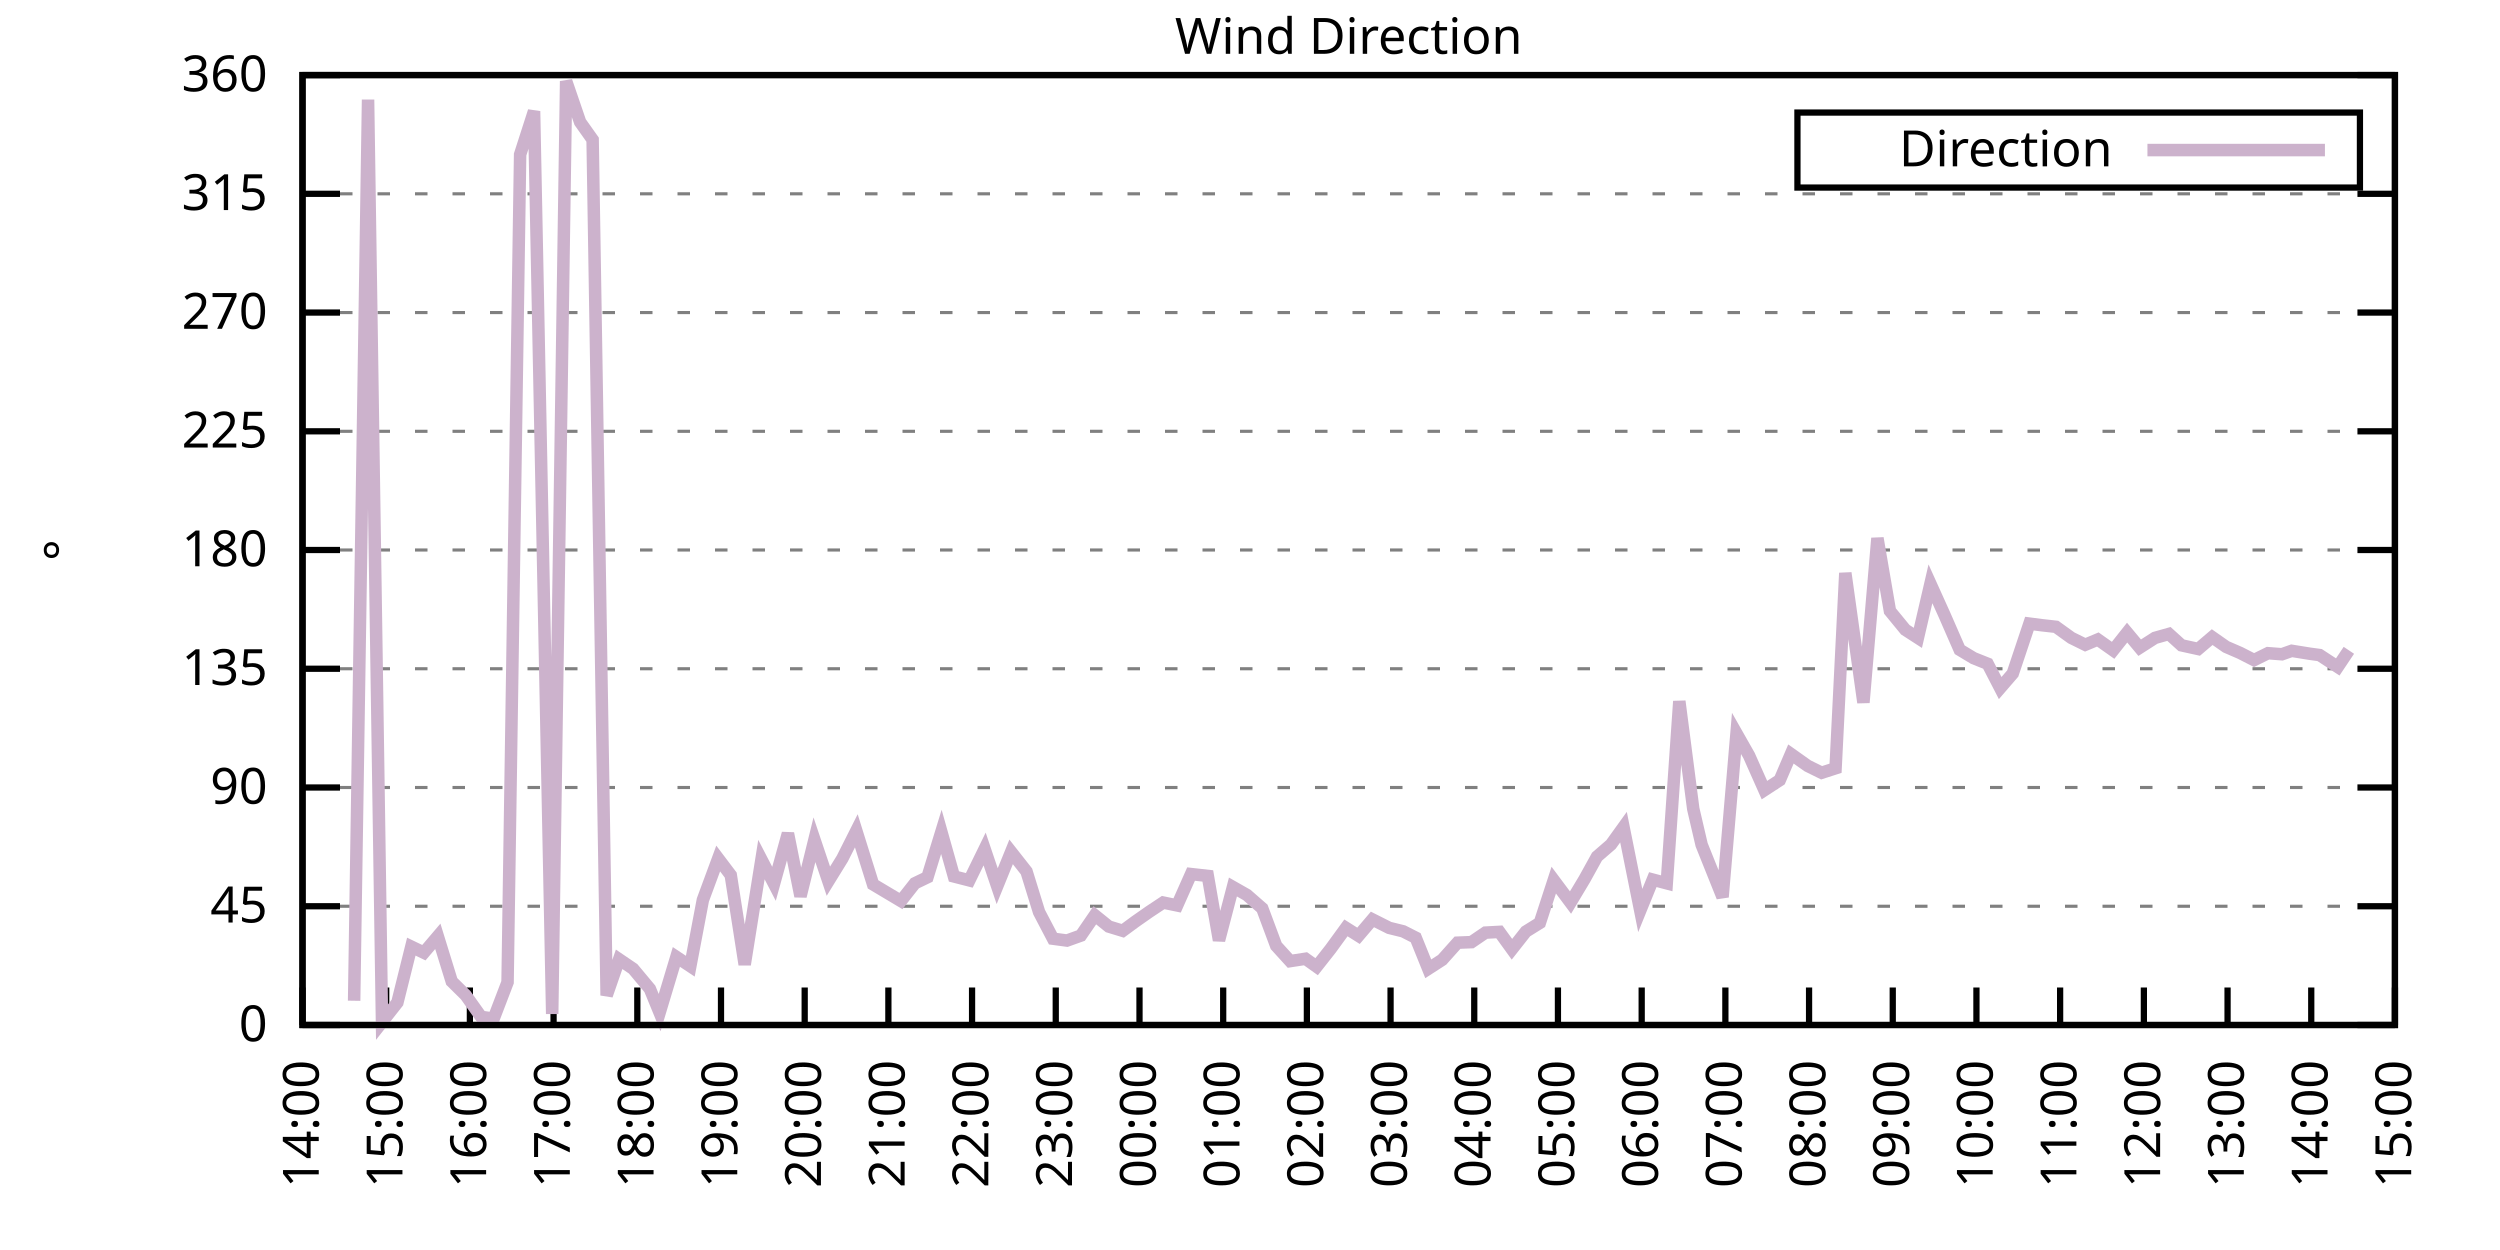
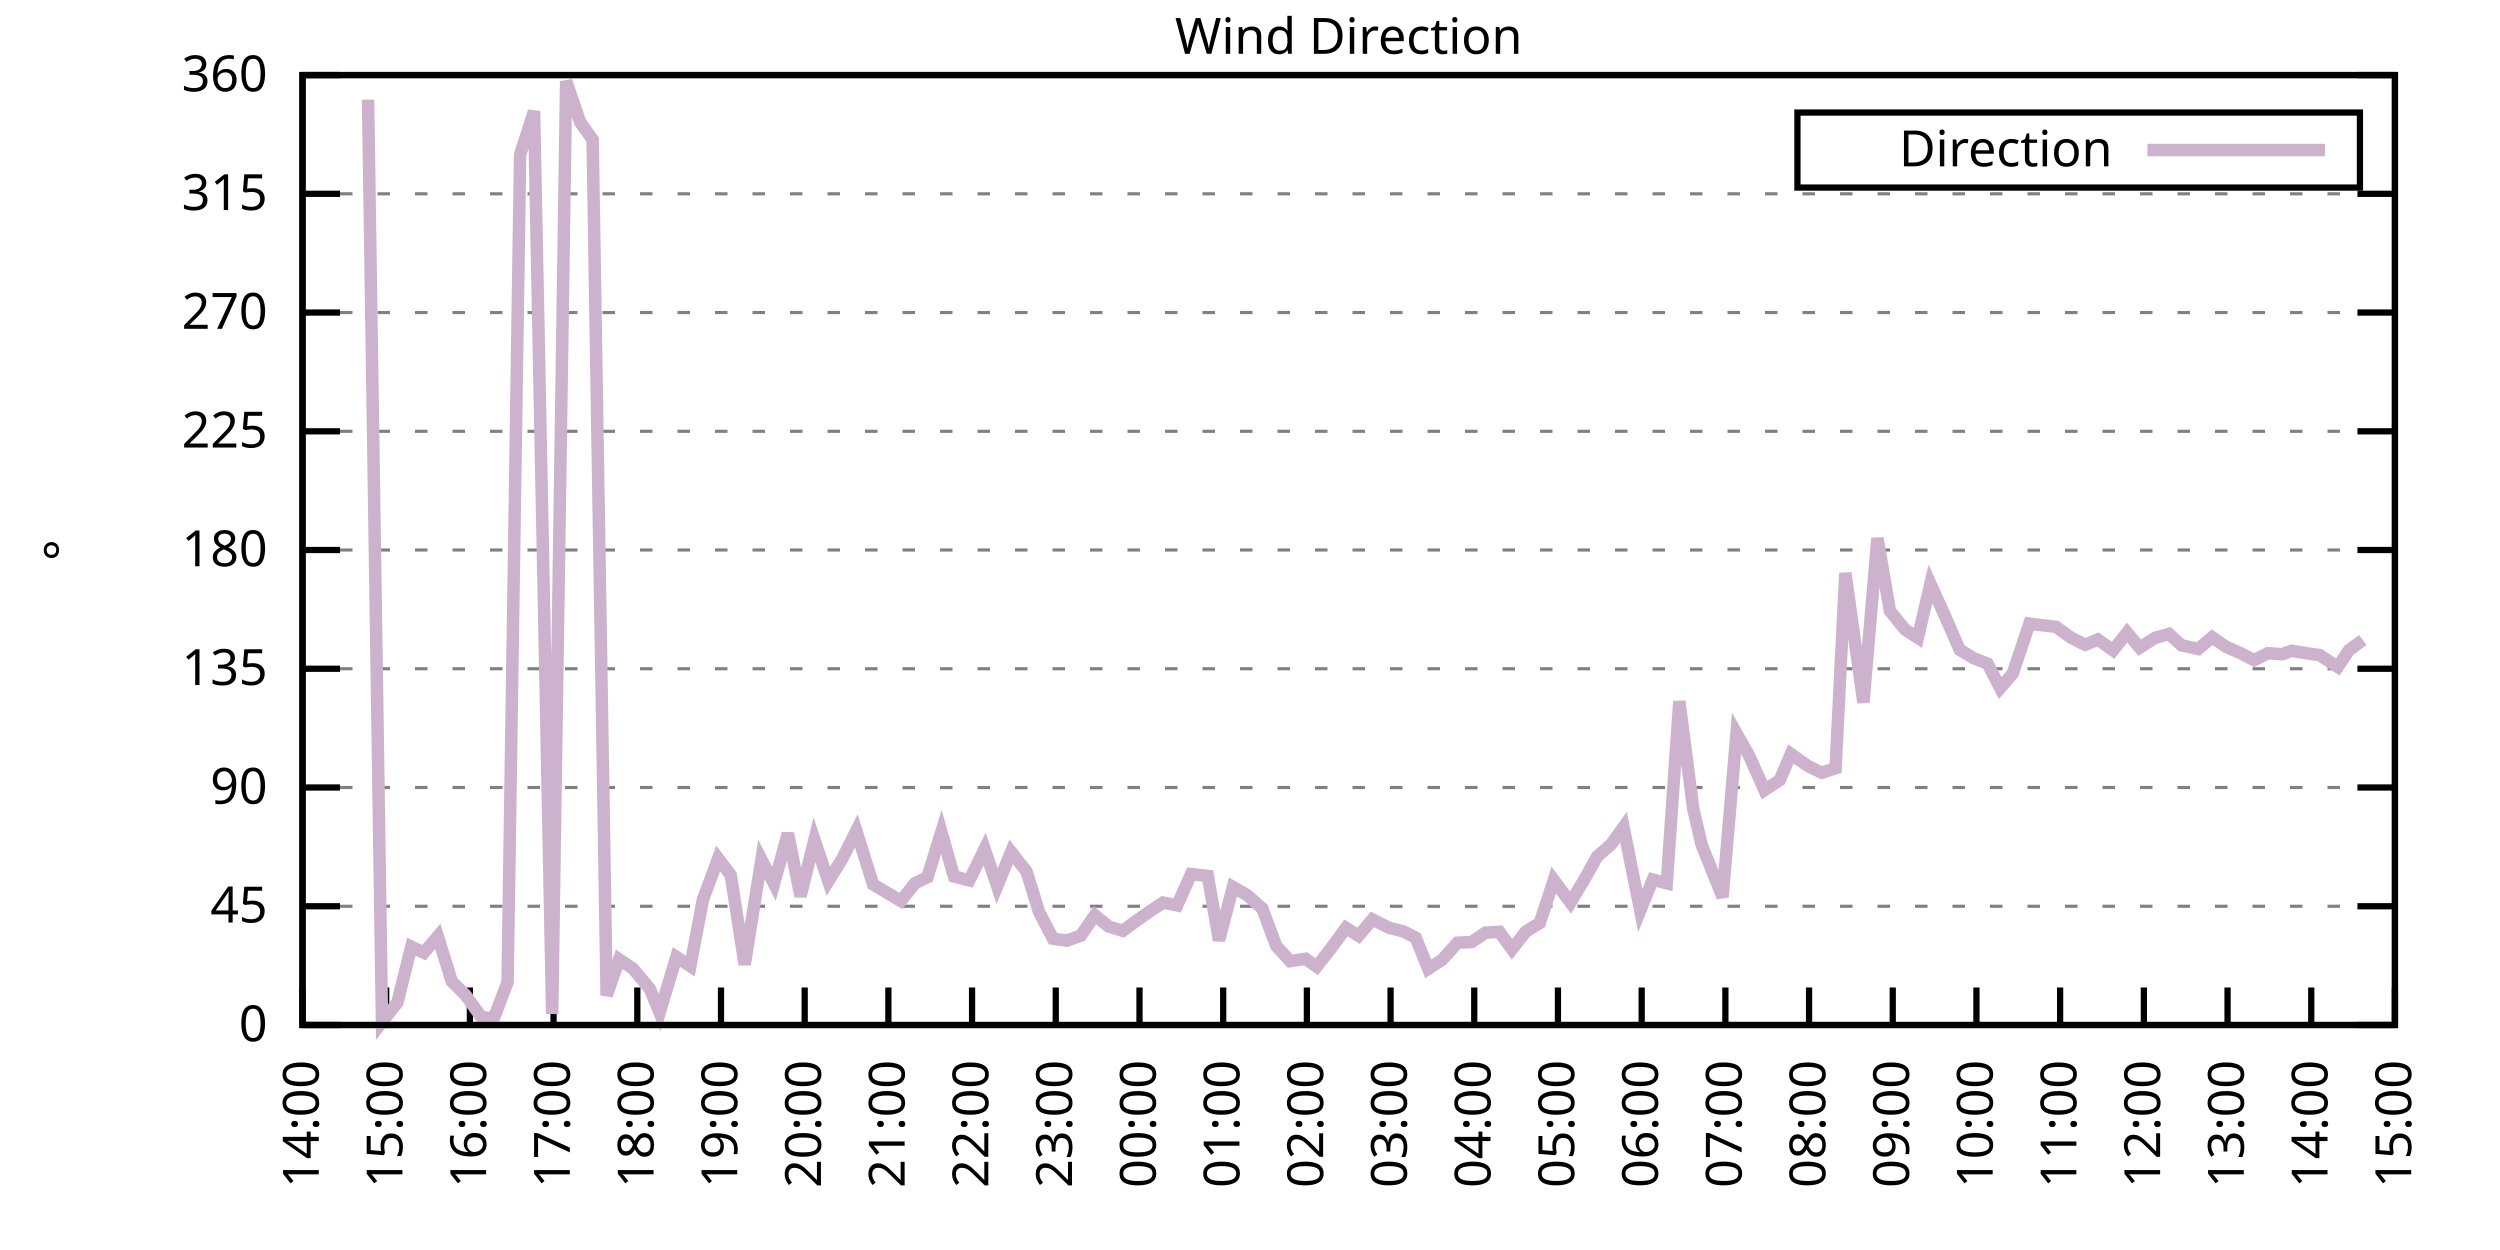
<svg xmlns="http://www.w3.org/2000/svg" xmlns:xlink="http://www.w3.org/1999/xlink" width="400" height="200" viewBox="0 0 400 200">
  <g id="gnuplot_canvas">
    <rect x="0" y="0" width="400" height="200" fill="none" />
    <defs>
      <circle id="gpDot" r="0.5" stroke-width="0.5" stroke="currentColor" />
      <path id="gpPt0" stroke-width="0.333" stroke="currentColor" d="M-1,0 h2 M0,-1 v2" />
      <path id="gpPt1" stroke-width="0.333" stroke="currentColor" d="M-1,-1 L1,1 M1,-1 L-1,1" />
      <path id="gpPt2" stroke-width="0.333" stroke="currentColor" d="M-1,0 L1,0 M0,-1 L0,1 M-1,-1 L1,1 M-1,1 L1,-1" />
      <rect id="gpPt3" stroke-width="0.333" stroke="currentColor" x="-1" y="-1" width="2" height="2" />
      <rect id="gpPt4" stroke-width="0.333" stroke="currentColor" fill="currentColor" x="-1" y="-1" width="2" height="2" />
      <circle id="gpPt5" stroke-width="0.333" stroke="currentColor" cx="0" cy="0" r="1" />
      <use xlink:href="#gpPt5" id="gpPt6" fill="currentColor" stroke="none" />
      <path id="gpPt7" stroke-width="0.333" stroke="currentColor" d="M0,-1.33 L-1.33,0.67 L1.33,0.67 z" />
      <use xlink:href="#gpPt7" id="gpPt8" fill="currentColor" stroke="none" />
      <use xlink:href="#gpPt7" id="gpPt9" stroke="currentColor" transform="rotate(180)" />
      <use xlink:href="#gpPt9" id="gpPt10" fill="currentColor" stroke="none" />
      <use xlink:href="#gpPt3" id="gpPt11" stroke="currentColor" transform="rotate(45)" />
      <use xlink:href="#gpPt11" id="gpPt12" fill="currentColor" stroke="none" />
      <path id="gpPt13" stroke-width="0.333" stroke="currentColor" d="M0,1.330 L1.265,0.411 L0.782,-1.067 L-0.782,-1.076 L-1.265,0.411 z" />
      <use xlink:href="#gpPt13" id="gpPt14" fill="currentColor" stroke="none" />
      <filter id="textbox" filterUnits="objectBoundingBox" x="0" y="0" height="1" width="1">
        <feFlood flood-color="white" flood-opacity="1" result="bgnd" />
        <feComposite in="SourceGraphic" in2="bgnd" operator="atop" />
      </filter>
      <filter id="greybox" filterUnits="objectBoundingBox" x="0" y="0" height="1" width="1">
        <feFlood flood-color="lightgrey" flood-opacity="1" result="grey" />
        <feComposite in="SourceGraphic" in2="grey" operator="atop" />
      </filter>
    </defs>
    <g fill="none" color="white" stroke="currentColor" stroke-width="1.00" stroke-linecap="butt" stroke-linejoin="miter">
</g>
    <g fill="none" color="black" stroke="currentColor" stroke-width="1.00" stroke-linecap="butt" stroke-linejoin="miter">
      <g stroke="none" shape-rendering="crispEdges">
        <polygon fill="rgb(255, 255, 255)" points="48.40,164.00 383.18,164.00 383.18,12.02 48.40,12.02 " />
      </g>
    </g>
    <g fill="none" color="black" stroke="currentColor" stroke-width="1.00" stroke-linecap="butt" stroke-linejoin="miter">
</g>
    <g fill="none" color="black" stroke="black" stroke-width="0.50" stroke-linecap="butt" stroke-linejoin="miter">
</g>
    <g fill="none" color="gray" stroke="currentColor" stroke-width="0.50" stroke-linecap="butt" stroke-linejoin="miter">
      <path stroke="gray" stroke-dasharray="2,4" class="gridline" d="M48.40,164.00 L383.19,164.00  " />
    </g>
    <g fill="none" color="gray" stroke="gray" stroke-width="1.00" stroke-linecap="butt" stroke-linejoin="miter">
</g>
    <g fill="none" color="black" stroke="currentColor" stroke-width="1.00" stroke-linecap="butt" stroke-linejoin="miter">
      <path stroke="black" d="M48.40,164.00 L54.40,164.00 M383.19,164.00 L377.19,164.00  " />
      <g transform="translate(42.80,166.60)" stroke="none" fill="black" font-family="Sans" font-size="8.00" text-anchor="end">
        <text>
          <tspan font-family="Sans"> 0</tspan>
        </text>
      </g>
    </g>
    <g fill="none" color="black" stroke="currentColor" stroke-width="1.00" stroke-linecap="butt" stroke-linejoin="miter">
</g>
    <g fill="none" color="black" stroke="black" stroke-width="0.50" stroke-linecap="butt" stroke-linejoin="miter">
</g>
    <g fill="none" color="gray" stroke="currentColor" stroke-width="0.50" stroke-linecap="butt" stroke-linejoin="miter">
      <path stroke="gray" stroke-dasharray="2,4" class="gridline" d="M48.40,145.00 L383.19,145.00  " />
    </g>
    <g fill="none" color="gray" stroke="gray" stroke-width="1.00" stroke-linecap="butt" stroke-linejoin="miter">
</g>
    <g fill="none" color="black" stroke="currentColor" stroke-width="1.00" stroke-linecap="butt" stroke-linejoin="miter">
      <path stroke="black" d="M48.40,145.00 L54.40,145.00 M383.19,145.00 L377.19,145.00  " />
      <g transform="translate(42.80,147.60)" stroke="none" fill="black" font-family="Sans" font-size="8.00" text-anchor="end">
        <text>
          <tspan font-family="Sans"> 45</tspan>
        </text>
      </g>
    </g>
    <g fill="none" color="black" stroke="currentColor" stroke-width="1.00" stroke-linecap="butt" stroke-linejoin="miter">
</g>
    <g fill="none" color="black" stroke="black" stroke-width="0.50" stroke-linecap="butt" stroke-linejoin="miter">
</g>
    <g fill="none" color="gray" stroke="currentColor" stroke-width="0.50" stroke-linecap="butt" stroke-linejoin="miter">
      <path stroke="gray" stroke-dasharray="2,4" class="gridline" d="M48.40,126.00 L383.19,126.00  " />
    </g>
    <g fill="none" color="gray" stroke="gray" stroke-width="1.00" stroke-linecap="butt" stroke-linejoin="miter">
</g>
    <g fill="none" color="black" stroke="currentColor" stroke-width="1.00" stroke-linecap="butt" stroke-linejoin="miter">
      <path stroke="black" d="M48.40,126.00 L54.40,126.00 M383.19,126.00 L377.19,126.00  " />
      <g transform="translate(42.80,128.60)" stroke="none" fill="black" font-family="Sans" font-size="8.00" text-anchor="end">
        <text>
          <tspan font-family="Sans"> 90</tspan>
        </text>
      </g>
    </g>
    <g fill="none" color="black" stroke="currentColor" stroke-width="1.00" stroke-linecap="butt" stroke-linejoin="miter">
</g>
    <g fill="none" color="black" stroke="black" stroke-width="0.50" stroke-linecap="butt" stroke-linejoin="miter">
</g>
    <g fill="none" color="gray" stroke="currentColor" stroke-width="0.50" stroke-linecap="butt" stroke-linejoin="miter">
      <path stroke="gray" stroke-dasharray="2,4" class="gridline" d="M48.40,107.00 L383.19,107.00  " />
    </g>
    <g fill="none" color="gray" stroke="gray" stroke-width="1.00" stroke-linecap="butt" stroke-linejoin="miter">
</g>
    <g fill="none" color="black" stroke="currentColor" stroke-width="1.00" stroke-linecap="butt" stroke-linejoin="miter">
      <path stroke="black" d="M48.40,107.00 L54.40,107.00 M383.19,107.00 L377.19,107.00  " />
      <g transform="translate(42.80,109.60)" stroke="none" fill="black" font-family="Sans" font-size="8.00" text-anchor="end">
        <text>
          <tspan font-family="Sans"> 135</tspan>
        </text>
      </g>
    </g>
    <g fill="none" color="black" stroke="currentColor" stroke-width="1.00" stroke-linecap="butt" stroke-linejoin="miter">
</g>
    <g fill="none" color="black" stroke="black" stroke-width="0.50" stroke-linecap="butt" stroke-linejoin="miter">
</g>
    <g fill="none" color="gray" stroke="currentColor" stroke-width="0.50" stroke-linecap="butt" stroke-linejoin="miter">
      <path stroke="gray" stroke-dasharray="2,4" class="gridline" d="M48.40,88.00 L383.19,88.00  " />
    </g>
    <g fill="none" color="gray" stroke="gray" stroke-width="1.00" stroke-linecap="butt" stroke-linejoin="miter">
</g>
    <g fill="none" color="black" stroke="currentColor" stroke-width="1.00" stroke-linecap="butt" stroke-linejoin="miter">
      <path stroke="black" d="M48.40,88.00 L54.40,88.00 M383.19,88.00 L377.19,88.00  " />
      <g transform="translate(42.80,90.60)" stroke="none" fill="black" font-family="Sans" font-size="8.00" text-anchor="end">
        <text>
          <tspan font-family="Sans"> 180</tspan>
        </text>
      </g>
    </g>
    <g fill="none" color="black" stroke="currentColor" stroke-width="1.00" stroke-linecap="butt" stroke-linejoin="miter">
</g>
    <g fill="none" color="black" stroke="black" stroke-width="0.50" stroke-linecap="butt" stroke-linejoin="miter">
</g>
    <g fill="none" color="gray" stroke="currentColor" stroke-width="0.50" stroke-linecap="butt" stroke-linejoin="miter">
      <path stroke="gray" stroke-dasharray="2,4" class="gridline" d="M48.40,69.01 L383.19,69.01  " />
    </g>
    <g fill="none" color="gray" stroke="gray" stroke-width="1.00" stroke-linecap="butt" stroke-linejoin="miter">
</g>
    <g fill="none" color="black" stroke="currentColor" stroke-width="1.00" stroke-linecap="butt" stroke-linejoin="miter">
      <path stroke="black" d="M48.40,69.01 L54.40,69.01 M383.19,69.01 L377.19,69.01  " />
      <g transform="translate(42.80,71.61)" stroke="none" fill="black" font-family="Sans" font-size="8.00" text-anchor="end">
        <text>
          <tspan font-family="Sans"> 225</tspan>
        </text>
      </g>
    </g>
    <g fill="none" color="black" stroke="currentColor" stroke-width="1.00" stroke-linecap="butt" stroke-linejoin="miter">
</g>
    <g fill="none" color="black" stroke="black" stroke-width="0.50" stroke-linecap="butt" stroke-linejoin="miter">
</g>
    <g fill="none" color="gray" stroke="currentColor" stroke-width="0.50" stroke-linecap="butt" stroke-linejoin="miter">
      <path stroke="gray" stroke-dasharray="2,4" class="gridline" d="M48.40,50.01 L383.19,50.01  " />
    </g>
    <g fill="none" color="gray" stroke="gray" stroke-width="1.00" stroke-linecap="butt" stroke-linejoin="miter">
</g>
    <g fill="none" color="black" stroke="currentColor" stroke-width="1.00" stroke-linecap="butt" stroke-linejoin="miter">
      <path stroke="black" d="M48.40,50.01 L54.40,50.01 M383.19,50.01 L377.19,50.01  " />
      <g transform="translate(42.80,52.61)" stroke="none" fill="black" font-family="Sans" font-size="8.00" text-anchor="end">
        <text>
          <tspan font-family="Sans"> 270</tspan>
        </text>
      </g>
    </g>
    <g fill="none" color="black" stroke="currentColor" stroke-width="1.00" stroke-linecap="butt" stroke-linejoin="miter">
</g>
    <g fill="none" color="black" stroke="black" stroke-width="0.50" stroke-linecap="butt" stroke-linejoin="miter">
</g>
    <g fill="none" color="gray" stroke="currentColor" stroke-width="0.50" stroke-linecap="butt" stroke-linejoin="miter">
      <path stroke="gray" stroke-dasharray="2,4" class="gridline" d="M48.40,31.01 L383.19,31.01  " />
    </g>
    <g fill="none" color="gray" stroke="gray" stroke-width="1.00" stroke-linecap="butt" stroke-linejoin="miter">
</g>
    <g fill="none" color="black" stroke="currentColor" stroke-width="1.00" stroke-linecap="butt" stroke-linejoin="miter">
      <path stroke="black" d="M48.40,31.01 L54.40,31.01 M383.19,31.01 L377.19,31.01  " />
      <g transform="translate(42.80,33.61)" stroke="none" fill="black" font-family="Sans" font-size="8.00" text-anchor="end">
        <text>
          <tspan font-family="Sans"> 315</tspan>
        </text>
      </g>
    </g>
    <g fill="none" color="black" stroke="currentColor" stroke-width="1.00" stroke-linecap="butt" stroke-linejoin="miter">
</g>
    <g fill="none" color="black" stroke="black" stroke-width="0.50" stroke-linecap="butt" stroke-linejoin="miter">
</g>
    <g fill="none" color="gray" stroke="currentColor" stroke-width="0.50" stroke-linecap="butt" stroke-linejoin="miter">
      <path stroke="gray" stroke-dasharray="2,4" class="gridline" d="M48.40,12.01 L383.19,12.01  " />
    </g>
    <g fill="none" color="gray" stroke="gray" stroke-width="1.00" stroke-linecap="butt" stroke-linejoin="miter">
</g>
    <g fill="none" color="black" stroke="currentColor" stroke-width="1.00" stroke-linecap="butt" stroke-linejoin="miter">
      <path stroke="black" d="M48.40,12.01 L54.40,12.01 M383.19,12.01 L377.19,12.01  " />
      <g transform="translate(42.80,14.61)" stroke="none" fill="black" font-family="Sans" font-size="8.00" text-anchor="end">
        <text>
          <tspan font-family="Sans"> 360</tspan>
        </text>
      </g>
    </g>
    <g fill="none" color="black" stroke="currentColor" stroke-width="1.00" stroke-linecap="butt" stroke-linejoin="miter">
      <path stroke="black" d="M48.40,164.00 L48.40,158.00  " />
      <g transform="translate(51.00,169.60) rotate(270.00)" stroke="none" fill="black" font-family="Sans" font-size="8.00" text-anchor="end">
        <text>
          <tspan font-family="Sans">14:00</tspan>
        </text>
      </g>
    </g>
    <g fill="none" color="black" stroke="currentColor" stroke-width="1.00" stroke-linecap="butt" stroke-linejoin="miter">
      <path stroke="black" d="M61.79,164.00 L61.79,158.00  " />
      <g transform="translate(64.39,169.60) rotate(270.00)" stroke="none" fill="black" font-family="Sans" font-size="8.00" text-anchor="end">
        <text>
          <tspan font-family="Sans">15:00</tspan>
        </text>
      </g>
    </g>
    <g fill="none" color="black" stroke="currentColor" stroke-width="1.00" stroke-linecap="butt" stroke-linejoin="miter">
      <path stroke="black" d="M75.18,164.00 L75.18,158.00  " />
      <g transform="translate(77.78,169.60) rotate(270.00)" stroke="none" fill="black" font-family="Sans" font-size="8.00" text-anchor="end">
        <text>
          <tspan font-family="Sans">16:00</tspan>
        </text>
      </g>
    </g>
    <g fill="none" color="black" stroke="currentColor" stroke-width="1.00" stroke-linecap="butt" stroke-linejoin="miter">
      <path stroke="black" d="M88.57,164.00 L88.57,158.00  " />
      <g transform="translate(91.17,169.60) rotate(270.00)" stroke="none" fill="black" font-family="Sans" font-size="8.00" text-anchor="end">
        <text>
          <tspan font-family="Sans">17:00</tspan>
        </text>
      </g>
    </g>
    <g fill="none" color="black" stroke="currentColor" stroke-width="1.00" stroke-linecap="butt" stroke-linejoin="miter">
      <path stroke="black" d="M101.97,164.00 L101.97,158.00  " />
      <g transform="translate(104.57,169.60) rotate(270.00)" stroke="none" fill="black" font-family="Sans" font-size="8.00" text-anchor="end">
        <text>
          <tspan font-family="Sans">18:00</tspan>
        </text>
      </g>
    </g>
    <g fill="none" color="black" stroke="currentColor" stroke-width="1.00" stroke-linecap="butt" stroke-linejoin="miter">
      <path stroke="black" d="M115.36,164.00 L115.36,158.00  " />
      <g transform="translate(117.96,169.60) rotate(270.00)" stroke="none" fill="black" font-family="Sans" font-size="8.00" text-anchor="end">
        <text>
          <tspan font-family="Sans">19:00</tspan>
        </text>
      </g>
    </g>
    <g fill="none" color="black" stroke="currentColor" stroke-width="1.00" stroke-linecap="butt" stroke-linejoin="miter">
      <path stroke="black" d="M128.75,164.00 L128.75,158.00  " />
      <g transform="translate(131.35,169.60) rotate(270.00)" stroke="none" fill="black" font-family="Sans" font-size="8.00" text-anchor="end">
        <text>
          <tspan font-family="Sans">20:00</tspan>
        </text>
      </g>
    </g>
    <g fill="none" color="black" stroke="currentColor" stroke-width="1.00" stroke-linecap="butt" stroke-linejoin="miter">
      <path stroke="black" d="M142.14,164.00 L142.14,158.00  " />
      <g transform="translate(144.74,169.60) rotate(270.00)" stroke="none" fill="black" font-family="Sans" font-size="8.00" text-anchor="end">
        <text>
          <tspan font-family="Sans">21:00</tspan>
        </text>
      </g>
    </g>
    <g fill="none" color="black" stroke="currentColor" stroke-width="1.00" stroke-linecap="butt" stroke-linejoin="miter">
      <path stroke="black" d="M155.53,164.00 L155.53,158.00  " />
      <g transform="translate(158.13,169.60) rotate(270.00)" stroke="none" fill="black" font-family="Sans" font-size="8.00" text-anchor="end">
        <text>
          <tspan font-family="Sans">22:00</tspan>
        </text>
      </g>
    </g>
    <g fill="none" color="black" stroke="currentColor" stroke-width="1.00" stroke-linecap="butt" stroke-linejoin="miter">
      <path stroke="black" d="M168.92,164.00 L168.92,158.00  " />
      <g transform="translate(171.52,169.60) rotate(270.00)" stroke="none" fill="black" font-family="Sans" font-size="8.00" text-anchor="end">
        <text>
          <tspan font-family="Sans">23:00</tspan>
        </text>
      </g>
    </g>
    <g fill="none" color="black" stroke="currentColor" stroke-width="1.00" stroke-linecap="butt" stroke-linejoin="miter">
      <path stroke="black" d="M182.32,164.00 L182.32,158.00  " />
      <g transform="translate(184.92,169.60) rotate(270.00)" stroke="none" fill="black" font-family="Sans" font-size="8.00" text-anchor="end">
        <text>
          <tspan font-family="Sans">00:00</tspan>
        </text>
      </g>
    </g>
    <g fill="none" color="black" stroke="currentColor" stroke-width="1.00" stroke-linecap="butt" stroke-linejoin="miter">
      <path stroke="black" d="M195.71,164.00 L195.71,158.00  " />
      <g transform="translate(198.31,169.60) rotate(270.00)" stroke="none" fill="black" font-family="Sans" font-size="8.00" text-anchor="end">
        <text>
          <tspan font-family="Sans">01:00</tspan>
        </text>
      </g>
    </g>
    <g fill="none" color="black" stroke="currentColor" stroke-width="1.00" stroke-linecap="butt" stroke-linejoin="miter">
      <path stroke="black" d="M209.10,164.00 L209.10,158.00  " />
      <g transform="translate(211.70,169.60) rotate(270.00)" stroke="none" fill="black" font-family="Sans" font-size="8.00" text-anchor="end">
        <text>
          <tspan font-family="Sans">02:00</tspan>
        </text>
      </g>
    </g>
    <g fill="none" color="black" stroke="currentColor" stroke-width="1.00" stroke-linecap="butt" stroke-linejoin="miter">
      <path stroke="black" d="M222.49,164.00 L222.49,158.00  " />
      <g transform="translate(225.09,169.60) rotate(270.00)" stroke="none" fill="black" font-family="Sans" font-size="8.00" text-anchor="end">
        <text>
          <tspan font-family="Sans">03:00</tspan>
        </text>
      </g>
    </g>
    <g fill="none" color="black" stroke="currentColor" stroke-width="1.00" stroke-linecap="butt" stroke-linejoin="miter">
      <path stroke="black" d="M235.88,164.00 L235.88,158.00  " />
      <g transform="translate(238.48,169.60) rotate(270.00)" stroke="none" fill="black" font-family="Sans" font-size="8.00" text-anchor="end">
        <text>
          <tspan font-family="Sans">04:00</tspan>
        </text>
      </g>
    </g>
    <g fill="none" color="black" stroke="currentColor" stroke-width="1.00" stroke-linecap="butt" stroke-linejoin="miter">
      <path stroke="black" d="M249.27,164.00 L249.27,158.00  " />
      <g transform="translate(251.87,169.60) rotate(270.00)" stroke="none" fill="black" font-family="Sans" font-size="8.00" text-anchor="end">
        <text>
          <tspan font-family="Sans">05:00</tspan>
        </text>
      </g>
    </g>
    <g fill="none" color="black" stroke="currentColor" stroke-width="1.00" stroke-linecap="butt" stroke-linejoin="miter">
      <path stroke="black" d="M262.67,164.00 L262.67,158.00  " />
      <g transform="translate(265.27,169.60) rotate(270.00)" stroke="none" fill="black" font-family="Sans" font-size="8.00" text-anchor="end">
        <text>
          <tspan font-family="Sans">06:00</tspan>
        </text>
      </g>
    </g>
    <g fill="none" color="black" stroke="currentColor" stroke-width="1.00" stroke-linecap="butt" stroke-linejoin="miter">
      <path stroke="black" d="M276.06,164.00 L276.06,158.00  " />
      <g transform="translate(278.66,169.60) rotate(270.00)" stroke="none" fill="black" font-family="Sans" font-size="8.00" text-anchor="end">
        <text>
          <tspan font-family="Sans">07:00</tspan>
        </text>
      </g>
    </g>
    <g fill="none" color="black" stroke="currentColor" stroke-width="1.00" stroke-linecap="butt" stroke-linejoin="miter">
      <path stroke="black" d="M289.45,164.00 L289.45,158.00  " />
      <g transform="translate(292.05,169.60) rotate(270.00)" stroke="none" fill="black" font-family="Sans" font-size="8.00" text-anchor="end">
        <text>
          <tspan font-family="Sans">08:00</tspan>
        </text>
      </g>
    </g>
    <g fill="none" color="black" stroke="currentColor" stroke-width="1.00" stroke-linecap="butt" stroke-linejoin="miter">
      <path stroke="black" d="M302.84,164.00 L302.84,158.00  " />
      <g transform="translate(305.44,169.60) rotate(270.00)" stroke="none" fill="black" font-family="Sans" font-size="8.00" text-anchor="end">
        <text>
          <tspan font-family="Sans">09:00</tspan>
        </text>
      </g>
    </g>
    <g fill="none" color="black" stroke="currentColor" stroke-width="1.00" stroke-linecap="butt" stroke-linejoin="miter">
      <path stroke="black" d="M316.23,164.00 L316.23,158.00  " />
      <g transform="translate(318.83,169.60) rotate(270.00)" stroke="none" fill="black" font-family="Sans" font-size="8.00" text-anchor="end">
        <text>
          <tspan font-family="Sans">10:00</tspan>
        </text>
      </g>
    </g>
    <g fill="none" color="black" stroke="currentColor" stroke-width="1.00" stroke-linecap="butt" stroke-linejoin="miter">
      <path stroke="black" d="M329.62,164.00 L329.62,158.00  " />
      <g transform="translate(332.22,169.60) rotate(270.00)" stroke="none" fill="black" font-family="Sans" font-size="8.00" text-anchor="end">
        <text>
          <tspan font-family="Sans">11:00</tspan>
        </text>
      </g>
    </g>
    <g fill="none" color="black" stroke="currentColor" stroke-width="1.00" stroke-linecap="butt" stroke-linejoin="miter">
      <path stroke="black" d="M343.02,164.00 L343.02,158.00  " />
      <g transform="translate(345.62,169.60) rotate(270.00)" stroke="none" fill="black" font-family="Sans" font-size="8.00" text-anchor="end">
        <text>
          <tspan font-family="Sans">12:00</tspan>
        </text>
      </g>
    </g>
    <g fill="none" color="black" stroke="currentColor" stroke-width="1.00" stroke-linecap="butt" stroke-linejoin="miter">
      <path stroke="black" d="M356.41,164.00 L356.41,158.00  " />
      <g transform="translate(359.01,169.60) rotate(270.00)" stroke="none" fill="black" font-family="Sans" font-size="8.00" text-anchor="end">
        <text>
          <tspan font-family="Sans">13:00</tspan>
        </text>
      </g>
    </g>
    <g fill="none" color="black" stroke="currentColor" stroke-width="1.00" stroke-linecap="butt" stroke-linejoin="miter">
      <path stroke="black" d="M369.80,164.00 L369.80,158.00  " />
      <g transform="translate(372.40,169.60) rotate(270.00)" stroke="none" fill="black" font-family="Sans" font-size="8.00" text-anchor="end">
        <text>
          <tspan font-family="Sans">14:00</tspan>
        </text>
      </g>
    </g>
    <g fill="none" color="black" stroke="currentColor" stroke-width="1.00" stroke-linecap="butt" stroke-linejoin="miter">
      <path stroke="black" d="M383.19,164.00 L383.19,158.00  " />
      <g transform="translate(385.79,169.60) rotate(270.00)" stroke="none" fill="black" font-family="Sans" font-size="8.00" text-anchor="end">
        <text>
          <tspan font-family="Sans">15:00</tspan>
        </text>
      </g>
    </g>
    <g fill="none" color="black" stroke="currentColor" stroke-width="1.00" stroke-linecap="butt" stroke-linejoin="miter">
</g>
    <g fill="none" color="black" stroke="currentColor" stroke-width="1.00" stroke-linecap="butt" stroke-linejoin="miter">
      <path stroke="black" d="M48.40,12.01 L48.40,164.00 L383.19,164.00 L383.19,12.01 L48.40,12.01 Z  " />
    </g>
    <g fill="none" color="black" stroke="currentColor" stroke-width="1.00" stroke-linecap="butt" stroke-linejoin="miter">
</g>
    <g fill="none" color="black" stroke="currentColor" stroke-width="1.00" stroke-linecap="butt" stroke-linejoin="miter">
      <path stroke="black" d="M287.59,30.01 L287.59,18.01 L377.59,18.01 L377.59,30.01 L287.59,30.01 Z  " />
    </g>
    <g id="Wind_direction_plot_1">
      <g fill="none" color="white" stroke="black" stroke-width="2.00" stroke-linecap="butt" stroke-linejoin="miter">
</g>
      <g fill="none" color="black" stroke="currentColor" stroke-width="2.00" stroke-linecap="butt" stroke-linejoin="miter">
        <g transform="translate(337.99,26.61)" stroke="none" fill="black" font-family="Sans" font-size="8.00" text-anchor="end">
          <text>
            <tspan font-family="Sans">Direction</tspan>
          </text>
        </g>
      </g>
      <g fill="none" color="black" stroke="currentColor" stroke-width="2.00" stroke-linecap="butt" stroke-linejoin="miter">
-         <path stroke="rgb(204, 178, 204)" d="M343.59,24.01 L371.99,24.01 M56.66,160.12 L58.89,15.94 L61.12,163.54 L63.58,160.41 L65.81,151.46 L67.82,152.43   L70.05,149.81 L72.28,157.03 L74.51,159.23 L76.97,162.69 L78.98,162.99 L81.21,157.16 L83.22,24.72 L85.45,17.79   L88.35,162.23 L90.58,12.98 L92.82,19.53 L94.82,22.35 L97.06,159.27 L99.06,153.49 L101.30,155.01 L103.98,158.22   L105.54,162.02 L108.22,153.11 L110.45,154.59 L112.46,143.99 L114.91,137.36 L116.92,140.02 L119.15,154.33 L121.83,137.53   L123.84,141.41 L126.07,133.35 L128.08,143.40 L130.31,134.36 L132.54,140.99 L134.78,137.36 L137.01,132.93 L139.69,141.50   L144.15,144.16 L146.38,141.33 L148.39,140.36 L150.62,133.10 L152.63,140.23 L155.09,140.86 L157.54,135.84 L159.55,141.79   L161.78,136.30 L164.24,139.43 L166.25,145.93 L168.48,150.19 L170.71,150.49 L172.94,149.69 L175.17,146.44 L177.41,148.25   L179.64,148.93 L181.65,147.45 L183.88,145.89 L186.11,144.41 L188.34,144.87 L190.57,139.85 L193.25,140.15 L195.04,150.45   L197.27,141.92 L199.50,143.19 L201.96,145.34 L204.19,151.33 L206.42,153.78 L208.88,153.40 L210.66,154.67 L212.89,151.84   L215.35,148.46 L217.36,149.73 L219.59,147.11 L222.27,148.46 L224.50,149.01 L226.51,150.03 L228.52,155.01 L230.75,153.57   L233.20,150.83 L235.44,150.74 L237.67,149.22 L239.90,149.10 L241.91,151.88 L244.14,149.05 L246.37,147.66 L248.60,140.82   L251.28,144.41 L253.51,140.69 L255.52,137.06 L257.76,135.12 L259.76,132.34 L262.44,145.68 L264.45,140.74 L266.68,141.33   L268.69,112.20 L270.92,129.42 L272.26,135.16 L275.61,143.52 L277.84,117.35 L279.85,120.89 L282.31,126.42 L284.76,124.82   L286.55,120.64 L289.23,122.54 L291.46,123.64 L293.69,122.92 L295.25,91.68 L298.15,112.41 L300.39,86.11 L302.39,97.76   L304.85,100.76 L306.86,102.06 L308.87,93.41 L311.10,98.35 L313.55,103.96 L315.79,105.31 L318.02,106.20 L320.03,110.09   L322.04,107.76 L324.71,99.78 L326.72,100.04 L328.95,100.29 L331.41,102.06 L333.64,103.16 L335.65,102.32 L338.10,104.05   L340.34,101.22 L342.35,103.63 L344.80,102.06 L347.03,101.43 L349.04,103.25 L351.72,103.84 L353.95,101.94 L356.18,103.50   L358.42,104.47 L360.65,105.61 L362.88,104.51 L365.11,104.68 L366.67,104.13 L369.58,104.60 L371.14,104.81 L374.04,106.71   L375.82,104.05  " />
+         <path stroke="rgb(204, 178, 204)" d="M343.59,24.01 L371.99,24.01 M58.89,15.94 L61.12,163.54 L63.58,160.41 L65.81,151.46 L67.82,152.43 L70.05,149.81   L72.28,157.03 L74.51,159.23 L76.97,162.69 L78.98,162.99 L81.21,157.16 L83.22,24.72 L85.45,17.79 L88.35,162.23   L90.58,12.98 L92.82,19.53 L94.82,22.35 L97.06,159.27 L99.06,153.49 L101.30,155.01 L103.98,158.22 L105.54,162.02   L108.22,153.11 L110.45,154.59 L112.46,143.99 L114.91,137.36 L116.92,140.02 L119.15,154.33 L121.83,137.53 L123.84,141.41   L126.07,133.35 L128.08,143.40 L130.31,134.36 L132.54,140.99 L134.78,137.36 L137.01,132.93 L139.69,141.50 L144.15,144.16   L146.38,141.33 L148.39,140.36 L150.62,133.10 L152.63,140.23 L155.09,140.86 L157.54,135.84 L159.55,141.79 L161.78,136.30   L164.24,139.43 L166.25,145.93 L168.48,150.19 L170.71,150.49 L172.94,149.69 L175.17,146.44 L177.41,148.25 L179.64,148.93   L181.65,147.45 L183.88,145.89 L186.11,144.41 L188.34,144.87 L190.57,139.85 L193.25,140.15 L195.04,150.45 L197.27,141.92   L199.50,143.19 L201.96,145.34 L204.19,151.33 L206.42,153.78 L208.88,153.40 L210.66,154.67 L212.89,151.84 L215.35,148.46   L217.36,149.73 L219.59,147.11 L222.27,148.46 L224.50,149.01 L226.51,150.03 L228.52,155.01 L230.75,153.57 L233.20,150.83   L235.44,150.74 L237.67,149.22 L239.90,149.10 L241.91,151.88 L244.14,149.05 L246.37,147.66 L248.60,140.82 L251.28,144.41   L253.51,140.69 L255.52,137.06 L257.76,135.12 L259.76,132.34 L262.44,145.68 L264.45,140.74 L266.68,141.33 L268.69,112.20   L270.92,129.42 L272.26,135.16 L275.61,143.52 L277.84,117.35 L279.85,120.89 L282.31,126.42 L284.76,124.82 L286.55,120.64   L289.23,122.54 L291.46,123.64 L293.69,122.92 L295.25,91.68 L298.15,112.41 L300.39,86.11 L302.39,97.76 L304.85,100.76   L306.86,102.06 L308.87,93.41 L311.10,98.35 L313.55,103.96 L315.79,105.31 L318.02,106.20 L320.03,110.09 L322.04,107.76   L324.71,99.78 L326.72,100.04 L328.95,100.29 L331.41,102.06 L333.64,103.16 L335.65,102.32 L338.10,104.05 L340.34,101.22   L342.35,103.63 L344.80,102.06 L347.03,101.43 L349.04,103.25 L351.72,103.84 L353.95,101.94 L356.18,103.50 L358.42,104.47   L360.65,105.61 L362.88,104.51 L365.11,104.68 L366.67,104.13 L369.58,104.60 L371.14,104.81 L374.04,106.71 L375.82,104.05   L378.06,102.40  " />
      </g>
    </g>
    <g fill="none" color="black" stroke="currentColor" stroke-width="2.00" stroke-linecap="butt" stroke-linejoin="miter">
</g>
    <g fill="none" color="black" stroke="black" stroke-width="1.00" stroke-linecap="butt" stroke-linejoin="miter">
</g>
    <g fill="none" color="black" stroke="currentColor" stroke-width="1.00" stroke-linecap="butt" stroke-linejoin="miter">
      <path stroke="black" d="M48.40,12.01 L48.40,164.00 L383.19,164.00 L383.19,12.01 L48.40,12.01 Z  " />
      <g transform="translate(12.80,88.01) rotate(270.00)" stroke="none" fill="black" font-family="Sans" font-size="8.00" text-anchor="middle">
        <text>
          <tspan font-family="Sans">°</tspan>
        </text>
      </g>
    </g>
    <g fill="none" color="black" stroke="currentColor" stroke-width="1.00" stroke-linecap="butt" stroke-linejoin="miter">
</g>
    <g fill="none" color="black" stroke="currentColor" stroke-width="1.00" stroke-linecap="butt" stroke-linejoin="miter">
      <g transform="translate(215.79,8.61)" stroke="none" fill="black" font-family="Sans" font-size="8.00" text-anchor="middle">
        <text>
          <tspan font-family="Sans">Wind Direction</tspan>
        </text>
      </g>
    </g>
    <g fill="none" color="black" stroke="currentColor" stroke-width="1.00" stroke-linecap="butt" stroke-linejoin="miter">
</g>
  </g>
</svg>
